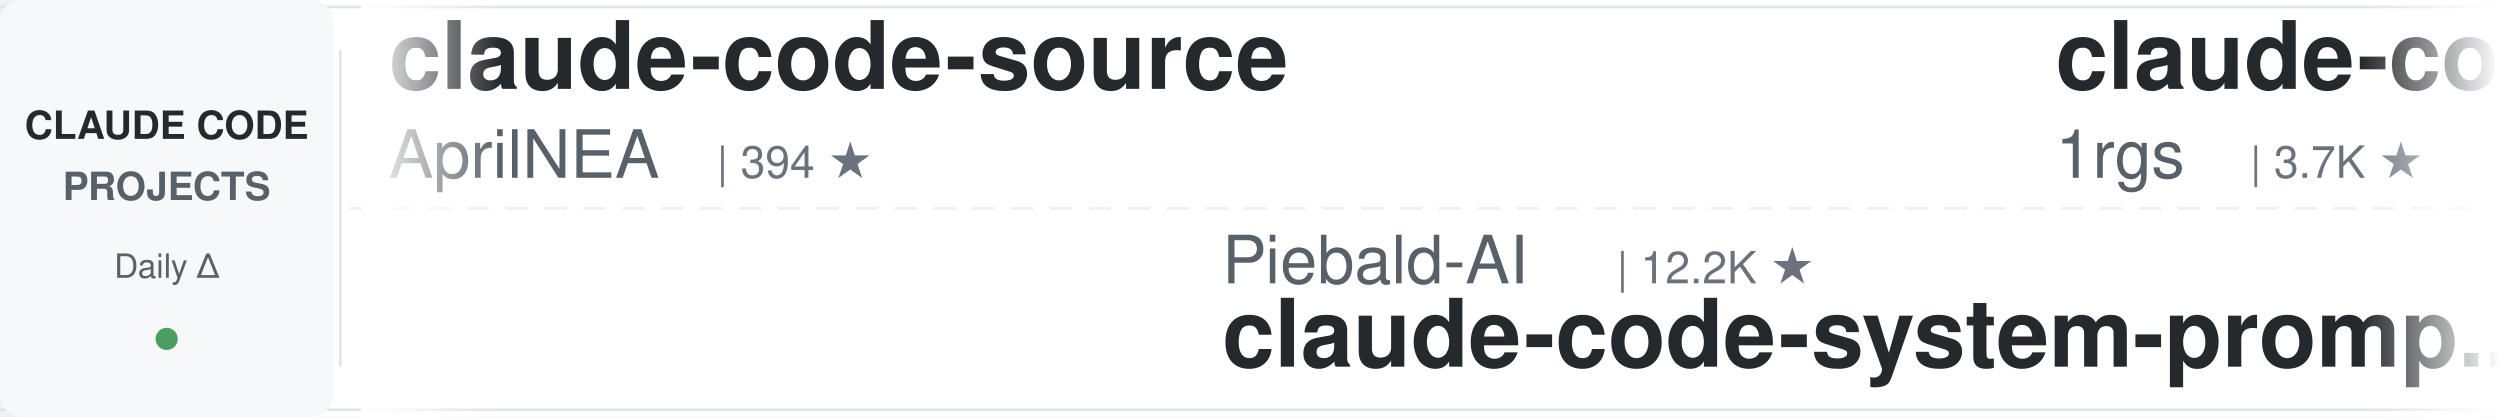
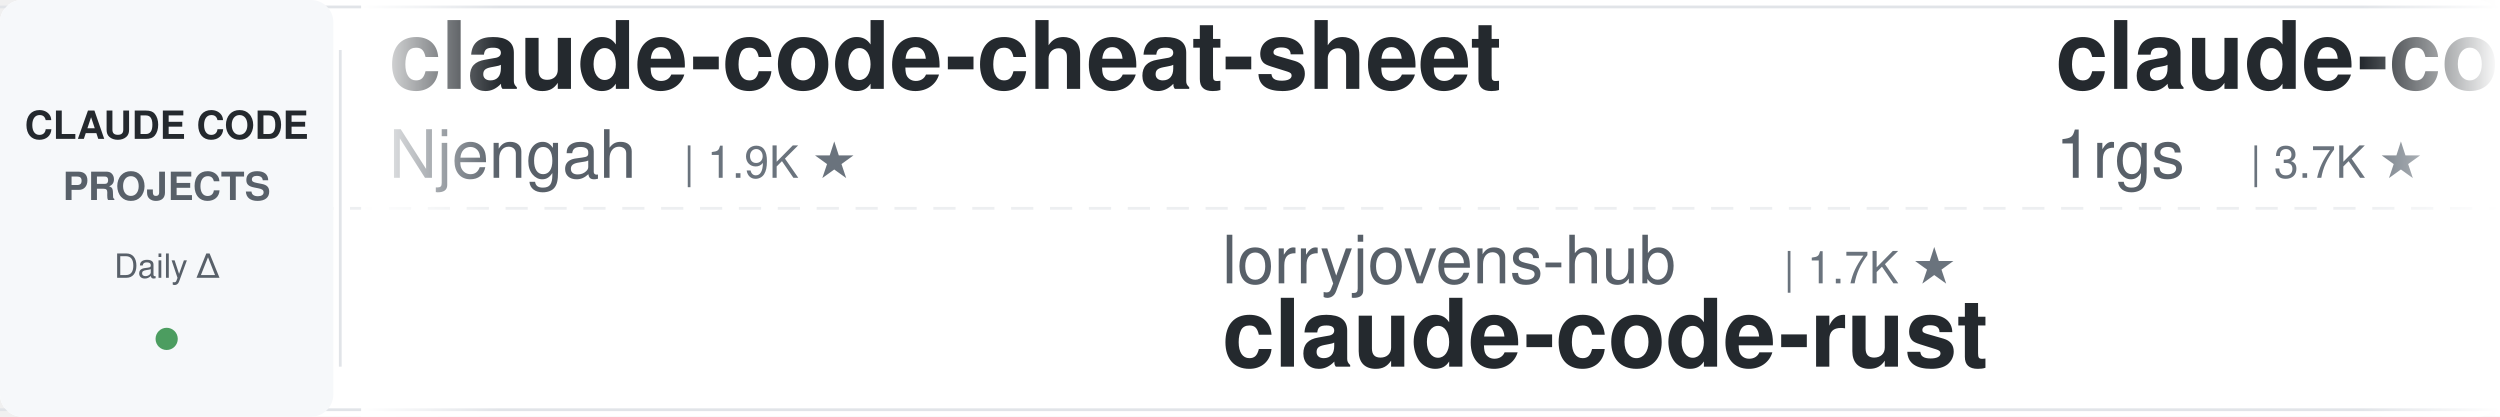
<svg xmlns="http://www.w3.org/2000/svg" width="900" height="150">
  <defs>
    <linearGradient id="leftFade" x1="0%" y1="0%" x2="100%" y2="0%">
      <stop offset="0%" style="stop-color:#ffffff;stop-opacity:1" />
      <stop offset="100%" style="stop-color:#ffffff;stop-opacity:0" />
    </linearGradient>
    <linearGradient id="rightFade" x1="0%" y1="0%" x2="100%" y2="0%">
      <stop offset="0%" style="stop-color:#ffffff;stop-opacity:0" />
      <stop offset="100%" style="stop-color:#ffffff;stop-opacity:1" />
    </linearGradient>
  </defs>
  <rect width="900" height="150" fill="#ffffff" rx="8" />
  <rect x="0" y="2" width="900" height="1" fill="#e1e4e8" />
  <rect x="0" y="147" width="900" height="1" fill="#e1e4e8" />
  <line x1="0" y1="75" x2="900" y2="75" stroke="#e1e4e8" stroke-width="1" stroke-dasharray="8 6" opacity="0.6" />
  <rect x="0" y="0" width="120" height="150" fill="#f6f8fa" rx="8" />
  <text x="60" y="50" font-family="-apple-system, BlinkMacSystemFont, 'Segoe UI', Helvetica, Arial, sans-serif" font-size="14" font-weight="600" fill="#24292e" text-anchor="middle">CLAUDE CODE</text>
  <text x="60" y="72" font-family="-apple-system, BlinkMacSystemFont, 'Segoe UI', Helvetica, Arial, sans-serif" font-size="14" font-weight="600" fill="#586069" text-anchor="middle">PROJECTS</text>
  <text x="60" y="100" font-family="-apple-system, BlinkMacSystemFont, 'Segoe UI', Helvetica, Arial, sans-serif" font-size="12" font-weight="500" fill="#586069" text-anchor="middle">Daily Δ</text>
  <circle cx="60" cy="122" r="4" fill="#22863a" opacity="0.8" />
  <rect x="122" y="18" width="1" height="114" fill="#e1e4e8" />
  <clipPath id="tickerClip">
    <rect x="130" y="0" width="770" height="150" />
  </clipPath>
  <g clip-path="url(#tickerClip)">
    <g id="tickerItems">
      <animateTransform attributeName="transform" attributeType="XML" type="translate" from="0 0" to="-3000 0" dur="54s" repeatCount="indefinite" />
      <g transform="translate(0, 0)">
-         <text x="140" y="32" font-family="-apple-system, BlinkMacSystemFont, 'Segoe UI', Helvetica, Arial, sans-serif" font-size="34" font-weight="600" fill="#24292e">claude-code-source</text>
-         <text x="140" y="64" font-family="-apple-system, BlinkMacSystemFont, 'Segoe UI', Helvetica, Arial, sans-serif" font-size="24" font-weight="400" fill="#586069">AprilNEA</text>
-         <text x="258" y="64" font-family="-apple-system, BlinkMacSystemFont, 'Segoe UI', Helvetica, Arial, sans-serif" font-size="16" font-weight="500" fill="#6a737d">| 394 ★</text>
+         <text x="140" y="32" font-family="-apple-system, BlinkMacSystemFont, 'Segoe UI', Helvetica, Arial, sans-serif" font-size="34" font-weight="600" fill="#24292e">claude-code-cheat-sheet</text>
+         <text x="140" y="64" font-family="-apple-system, BlinkMacSystemFont, 'Segoe UI', Helvetica, Arial, sans-serif" font-size="24" font-weight="400" fill="#586069">Njengah</text>
+         <text x="246" y="64" font-family="-apple-system, BlinkMacSystemFont, 'Segoe UI', Helvetica, Arial, sans-serif" font-size="16" font-weight="500" fill="#6a737d">| 1.9K ★</text>
      </g>
      <g transform="translate(300, 0)">
-         <text x="140" y="102" font-family="-apple-system, BlinkMacSystemFont, 'Segoe UI', Helvetica, Arial, sans-serif" font-size="24" font-weight="400" fill="#586069">Piebald-AI</text>
-         <text x="282" y="102" font-family="-apple-system, BlinkMacSystemFont, 'Segoe UI', Helvetica, Arial, sans-serif" font-size="16" font-weight="500" fill="#6a737d">| 12.2K ★</text>
-         <text x="140" y="132" font-family="-apple-system, BlinkMacSystemFont, 'Segoe UI', Helvetica, Arial, sans-serif" font-size="34" font-weight="600" fill="#24292e">claude-code-system-promp...</text>
+         <text x="140" y="102" font-family="-apple-system, BlinkMacSystemFont, 'Segoe UI', Helvetica, Arial, sans-serif" font-size="24" font-weight="400" fill="#586069">lorryjovens-hub</text>
+         <text x="342" y="102" font-family="-apple-system, BlinkMacSystemFont, 'Segoe UI', Helvetica, Arial, sans-serif" font-size="16" font-weight="500" fill="#6a737d">| 1.7K ★</text>
+         <text x="140" y="132" font-family="-apple-system, BlinkMacSystemFont, 'Segoe UI', Helvetica, Arial, sans-serif" font-size="34" font-weight="600" fill="#24292e">claude-code-rust</text>
      </g>
      <g transform="translate(600, 0)">
        <text x="140" y="32" font-family="-apple-system, BlinkMacSystemFont, 'Segoe UI', Helvetica, Arial, sans-serif" font-size="34" font-weight="600" fill="#24292e">claude-code-proxy</text>
        <text x="140" y="64" font-family="-apple-system, BlinkMacSystemFont, 'Segoe UI', Helvetica, Arial, sans-serif" font-size="24" font-weight="400" fill="#586069">1rgs</text>
        <text x="210" y="64" font-family="-apple-system, BlinkMacSystemFont, 'Segoe UI', Helvetica, Arial, sans-serif" font-size="16" font-weight="500" fill="#6a737d">| 3.7K ★</text>
      </g>
      <g transform="translate(900, 0)">
-         <text x="140" y="102" font-family="-apple-system, BlinkMacSystemFont, 'Segoe UI', Helvetica, Arial, sans-serif" font-size="24" font-weight="400" fill="#586069">nicedreamzapp</text>
-         <text x="318" y="102" font-family="-apple-system, BlinkMacSystemFont, 'Segoe UI', Helvetica, Arial, sans-serif" font-size="16" font-weight="500" fill="#6a737d">| 3.1K ★</text>
-         <text x="140" y="132" font-family="-apple-system, BlinkMacSystemFont, 'Segoe UI', Helvetica, Arial, sans-serif" font-size="34" font-weight="600" fill="#24292e">claude-code-local</text>
+         <text x="140" y="102" font-family="-apple-system, BlinkMacSystemFont, 'Segoe UI', Helvetica, Arial, sans-serif" font-size="24" font-weight="400" fill="#586069">simonw</text>
+         <text x="234" y="102" font-family="-apple-system, BlinkMacSystemFont, 'Segoe UI', Helvetica, Arial, sans-serif" font-size="16" font-weight="500" fill="#6a737d">| 1.7K ★</text>
+         <text x="140" y="132" font-family="-apple-system, BlinkMacSystemFont, 'Segoe UI', Helvetica, Arial, sans-serif" font-size="34" font-weight="600" fill="#24292e">claude-code-transcripts</text>
      </g>
      <g transform="translate(1200, 0)">
-         <text x="140" y="32" font-family="-apple-system, BlinkMacSystemFont, 'Segoe UI', Helvetica, Arial, sans-serif" font-size="34" font-weight="600" fill="#24292e">claude-code-guide</text>
-         <text x="140" y="64" font-family="-apple-system, BlinkMacSystemFont, 'Segoe UI', Helvetica, Arial, sans-serif" font-size="24" font-weight="400" fill="#586069">zebbern</text>
-         <text x="246" y="64" font-family="-apple-system, BlinkMacSystemFont, 'Segoe UI', Helvetica, Arial, sans-serif" font-size="16" font-weight="500" fill="#6a737d">| 4.5K ★</text>
+         <text x="140" y="32" font-family="-apple-system, BlinkMacSystemFont, 'Segoe UI', Helvetica, Arial, sans-serif" font-size="34" font-weight="600" fill="#24292e">claude-howto</text>
+         <text x="140" y="64" font-family="-apple-system, BlinkMacSystemFont, 'Segoe UI', Helvetica, Arial, sans-serif" font-size="24" font-weight="400" fill="#586069">luongnv89</text>
+         <text x="270" y="64" font-family="-apple-system, BlinkMacSystemFont, 'Segoe UI', Helvetica, Arial, sans-serif" font-size="16" font-weight="500" fill="#6a737d">| 40.8K ★</text>
      </g>
      <g transform="translate(1500, 0)">
-         <text x="140" y="102" font-family="-apple-system, BlinkMacSystemFont, 'Segoe UI', Helvetica, Arial, sans-serif" font-size="24" font-weight="400" fill="#586069">kodu-ai</text>
-         <text x="246" y="102" font-family="-apple-system, BlinkMacSystemFont, 'Segoe UI', Helvetica, Arial, sans-serif" font-size="16" font-weight="500" fill="#6a737d">| 5.2K ★</text>
-         <text x="140" y="132" font-family="-apple-system, BlinkMacSystemFont, 'Segoe UI', Helvetica, Arial, sans-serif" font-size="34" font-weight="600" fill="#24292e">claude-coder</text>
+         <text x="140" y="102" font-family="-apple-system, BlinkMacSystemFont, 'Segoe UI', Helvetica, Arial, sans-serif" font-size="24" font-weight="400" fill="#586069">SeemSeam</text>
+         <text x="258" y="102" font-family="-apple-system, BlinkMacSystemFont, 'Segoe UI', Helvetica, Arial, sans-serif" font-size="16" font-weight="500" fill="#6a737d">| 3.4K ★</text>
+         <text x="140" y="132" font-family="-apple-system, BlinkMacSystemFont, 'Segoe UI', Helvetica, Arial, sans-serif" font-size="34" font-weight="600" fill="#24292e">claude_codex_bridge</text>
      </g>
      <g transform="translate(1800, 0)">
-         <text x="140" y="32" font-family="-apple-system, BlinkMacSystemFont, 'Segoe UI', Helvetica, Arial, sans-serif" font-size="34" font-weight="600" fill="#24292e">claude_codex_bridge</text>
-         <text x="140" y="64" font-family="-apple-system, BlinkMacSystemFont, 'Segoe UI', Helvetica, Arial, sans-serif" font-size="24" font-weight="400" fill="#586069">SeemSeam</text>
-         <text x="258" y="64" font-family="-apple-system, BlinkMacSystemFont, 'Segoe UI', Helvetica, Arial, sans-serif" font-size="16" font-weight="500" fill="#6a737d">| 3.4K ★</text>
+         <text x="140" y="32" font-family="-apple-system, BlinkMacSystemFont, 'Segoe UI', Helvetica, Arial, sans-serif" font-size="34" font-weight="600" fill="#24292e">claude-code-cli</text>
+         <text x="140" y="64" font-family="-apple-system, BlinkMacSystemFont, 'Segoe UI', Helvetica, Arial, sans-serif" font-size="24" font-weight="400" fill="#586069">huangserva</text>
+         <text x="282" y="64" font-family="-apple-system, BlinkMacSystemFont, 'Segoe UI', Helvetica, Arial, sans-serif" font-size="16" font-weight="500" fill="#6a737d">| 622 ★</text>
      </g>
      <g transform="translate(2100, 0)">
-         <text x="140" y="102" font-family="-apple-system, BlinkMacSystemFont, 'Segoe UI', Helvetica, Arial, sans-serif" font-size="24" font-weight="400" fill="#586069">anthropics</text>
-         <text x="282" y="102" font-family="-apple-system, BlinkMacSystemFont, 'Segoe UI', Helvetica, Arial, sans-serif" font-size="16" font-weight="500" fill="#6a737d">| 936 ★</text>
-         <text x="140" y="132" font-family="-apple-system, BlinkMacSystemFont, 'Segoe UI', Helvetica, Arial, sans-serif" font-size="34" font-weight="600" fill="#24292e">claude-code-base-action</text>
+         <text x="140" y="102" font-family="-apple-system, BlinkMacSystemFont, 'Segoe UI', Helvetica, Arial, sans-serif" font-size="24" font-weight="400" fill="#586069">AprilNEA</text>
+         <text x="258" y="102" font-family="-apple-system, BlinkMacSystemFont, 'Segoe UI', Helvetica, Arial, sans-serif" font-size="16" font-weight="500" fill="#6a737d">| 394 ★</text>
+         <text x="140" y="132" font-family="-apple-system, BlinkMacSystemFont, 'Segoe UI', Helvetica, Arial, sans-serif" font-size="34" font-weight="600" fill="#24292e">claude-code-source</text>
      </g>
      <g transform="translate(2400, 0)">
-         <text x="140" y="32" font-family="-apple-system, BlinkMacSystemFont, 'Segoe UI', Helvetica, Arial, sans-serif" font-size="34" font-weight="600" fill="#24292e">Open-ClaudeCode</text>
-         <text x="140" y="64" font-family="-apple-system, BlinkMacSystemFont, 'Segoe UI', Helvetica, Arial, sans-serif" font-size="24" font-weight="400" fill="#586069">LING71671</text>
-         <text x="270" y="64" font-family="-apple-system, BlinkMacSystemFont, 'Segoe UI', Helvetica, Arial, sans-serif" font-size="16" font-weight="500" fill="#6a737d">| 933 ★</text>
+         <text x="140" y="32" font-family="-apple-system, BlinkMacSystemFont, 'Segoe UI', Helvetica, Arial, sans-serif" font-size="34" font-weight="600" fill="#24292e">ClaudeCodeAgents</text>
+         <text x="140" y="64" font-family="-apple-system, BlinkMacSystemFont, 'Segoe UI', Helvetica, Arial, sans-serif" font-size="24" font-weight="400" fill="#586069">darcyegb</text>
+         <text x="258" y="64" font-family="-apple-system, BlinkMacSystemFont, 'Segoe UI', Helvetica, Arial, sans-serif" font-size="16" font-weight="500" fill="#6a737d">| 753 ★</text>
      </g>
      <g transform="translate(2700, 0)">
-         <text x="140" y="102" font-family="-apple-system, BlinkMacSystemFont, 'Segoe UI', Helvetica, Arial, sans-serif" font-size="24" font-weight="400" fill="#586069">darcyegb</text>
-         <text x="258" y="102" font-family="-apple-system, BlinkMacSystemFont, 'Segoe UI', Helvetica, Arial, sans-serif" font-size="16" font-weight="500" fill="#6a737d">| 753 ★</text>
-         <text x="140" y="132" font-family="-apple-system, BlinkMacSystemFont, 'Segoe UI', Helvetica, Arial, sans-serif" font-size="34" font-weight="600" fill="#24292e">ClaudeCodeAgents</text>
+         <text x="140" y="102" font-family="-apple-system, BlinkMacSystemFont, 'Segoe UI', Helvetica, Arial, sans-serif" font-size="24" font-weight="400" fill="#586069">musistudio</text>
+         <text x="282" y="102" font-family="-apple-system, BlinkMacSystemFont, 'Segoe UI', Helvetica, Arial, sans-serif" font-size="16" font-weight="500" fill="#6a737d">| 36.4K ★</text>
+         <text x="140" y="132" font-family="-apple-system, BlinkMacSystemFont, 'Segoe UI', Helvetica, Arial, sans-serif" font-size="34" font-weight="600" fill="#24292e">claude-code-router</text>
      </g>
      <g transform="translate(3000, 0)">
-         <text x="140" y="32" font-family="-apple-system, BlinkMacSystemFont, 'Segoe UI', Helvetica, Arial, sans-serif" font-size="34" font-weight="600" fill="#24292e">claude-code-source</text>
-         <text x="140" y="64" font-family="-apple-system, BlinkMacSystemFont, 'Segoe UI', Helvetica, Arial, sans-serif" font-size="24" font-weight="400" fill="#586069">AprilNEA</text>
-         <text x="258" y="64" font-family="-apple-system, BlinkMacSystemFont, 'Segoe UI', Helvetica, Arial, sans-serif" font-size="16" font-weight="500" fill="#6a737d">| 394 ★</text>
+         <text x="140" y="32" font-family="-apple-system, BlinkMacSystemFont, 'Segoe UI', Helvetica, Arial, sans-serif" font-size="34" font-weight="600" fill="#24292e">claude-code-cheat-sheet</text>
+         <text x="140" y="64" font-family="-apple-system, BlinkMacSystemFont, 'Segoe UI', Helvetica, Arial, sans-serif" font-size="24" font-weight="400" fill="#586069">Njengah</text>
+         <text x="246" y="64" font-family="-apple-system, BlinkMacSystemFont, 'Segoe UI', Helvetica, Arial, sans-serif" font-size="16" font-weight="500" fill="#6a737d">| 1.9K ★</text>
      </g>
      <g transform="translate(3300, 0)">
-         <text x="140" y="102" font-family="-apple-system, BlinkMacSystemFont, 'Segoe UI', Helvetica, Arial, sans-serif" font-size="24" font-weight="400" fill="#586069">Piebald-AI</text>
-         <text x="282" y="102" font-family="-apple-system, BlinkMacSystemFont, 'Segoe UI', Helvetica, Arial, sans-serif" font-size="16" font-weight="500" fill="#6a737d">| 12.2K ★</text>
-         <text x="140" y="132" font-family="-apple-system, BlinkMacSystemFont, 'Segoe UI', Helvetica, Arial, sans-serif" font-size="34" font-weight="600" fill="#24292e">claude-code-system-promp...</text>
+         <text x="140" y="102" font-family="-apple-system, BlinkMacSystemFont, 'Segoe UI', Helvetica, Arial, sans-serif" font-size="24" font-weight="400" fill="#586069">lorryjovens-hub</text>
+         <text x="342" y="102" font-family="-apple-system, BlinkMacSystemFont, 'Segoe UI', Helvetica, Arial, sans-serif" font-size="16" font-weight="500" fill="#6a737d">| 1.7K ★</text>
+         <text x="140" y="132" font-family="-apple-system, BlinkMacSystemFont, 'Segoe UI', Helvetica, Arial, sans-serif" font-size="34" font-weight="600" fill="#24292e">claude-code-rust</text>
      </g>
      <g transform="translate(3600, 0)">
        <text x="140" y="32" font-family="-apple-system, BlinkMacSystemFont, 'Segoe UI', Helvetica, Arial, sans-serif" font-size="34" font-weight="600" fill="#24292e">claude-code-proxy</text>
        <text x="140" y="64" font-family="-apple-system, BlinkMacSystemFont, 'Segoe UI', Helvetica, Arial, sans-serif" font-size="24" font-weight="400" fill="#586069">1rgs</text>
        <text x="210" y="64" font-family="-apple-system, BlinkMacSystemFont, 'Segoe UI', Helvetica, Arial, sans-serif" font-size="16" font-weight="500" fill="#6a737d">| 3.7K ★</text>
      </g>
      <g transform="translate(3900, 0)">
-         <text x="140" y="102" font-family="-apple-system, BlinkMacSystemFont, 'Segoe UI', Helvetica, Arial, sans-serif" font-size="24" font-weight="400" fill="#586069">nicedreamzapp</text>
-         <text x="318" y="102" font-family="-apple-system, BlinkMacSystemFont, 'Segoe UI', Helvetica, Arial, sans-serif" font-size="16" font-weight="500" fill="#6a737d">| 3.1K ★</text>
-         <text x="140" y="132" font-family="-apple-system, BlinkMacSystemFont, 'Segoe UI', Helvetica, Arial, sans-serif" font-size="34" font-weight="600" fill="#24292e">claude-code-local</text>
+         <text x="140" y="102" font-family="-apple-system, BlinkMacSystemFont, 'Segoe UI', Helvetica, Arial, sans-serif" font-size="24" font-weight="400" fill="#586069">simonw</text>
+         <text x="234" y="102" font-family="-apple-system, BlinkMacSystemFont, 'Segoe UI', Helvetica, Arial, sans-serif" font-size="16" font-weight="500" fill="#6a737d">| 1.7K ★</text>
+         <text x="140" y="132" font-family="-apple-system, BlinkMacSystemFont, 'Segoe UI', Helvetica, Arial, sans-serif" font-size="34" font-weight="600" fill="#24292e">claude-code-transcripts</text>
      </g>
    </g>
  </g>
  <rect x="130" y="0" width="50" height="150" fill="url(#leftFade)" />
  <rect x="850" y="0" width="50" height="150" fill="url(#rightFade)" />
</svg>
